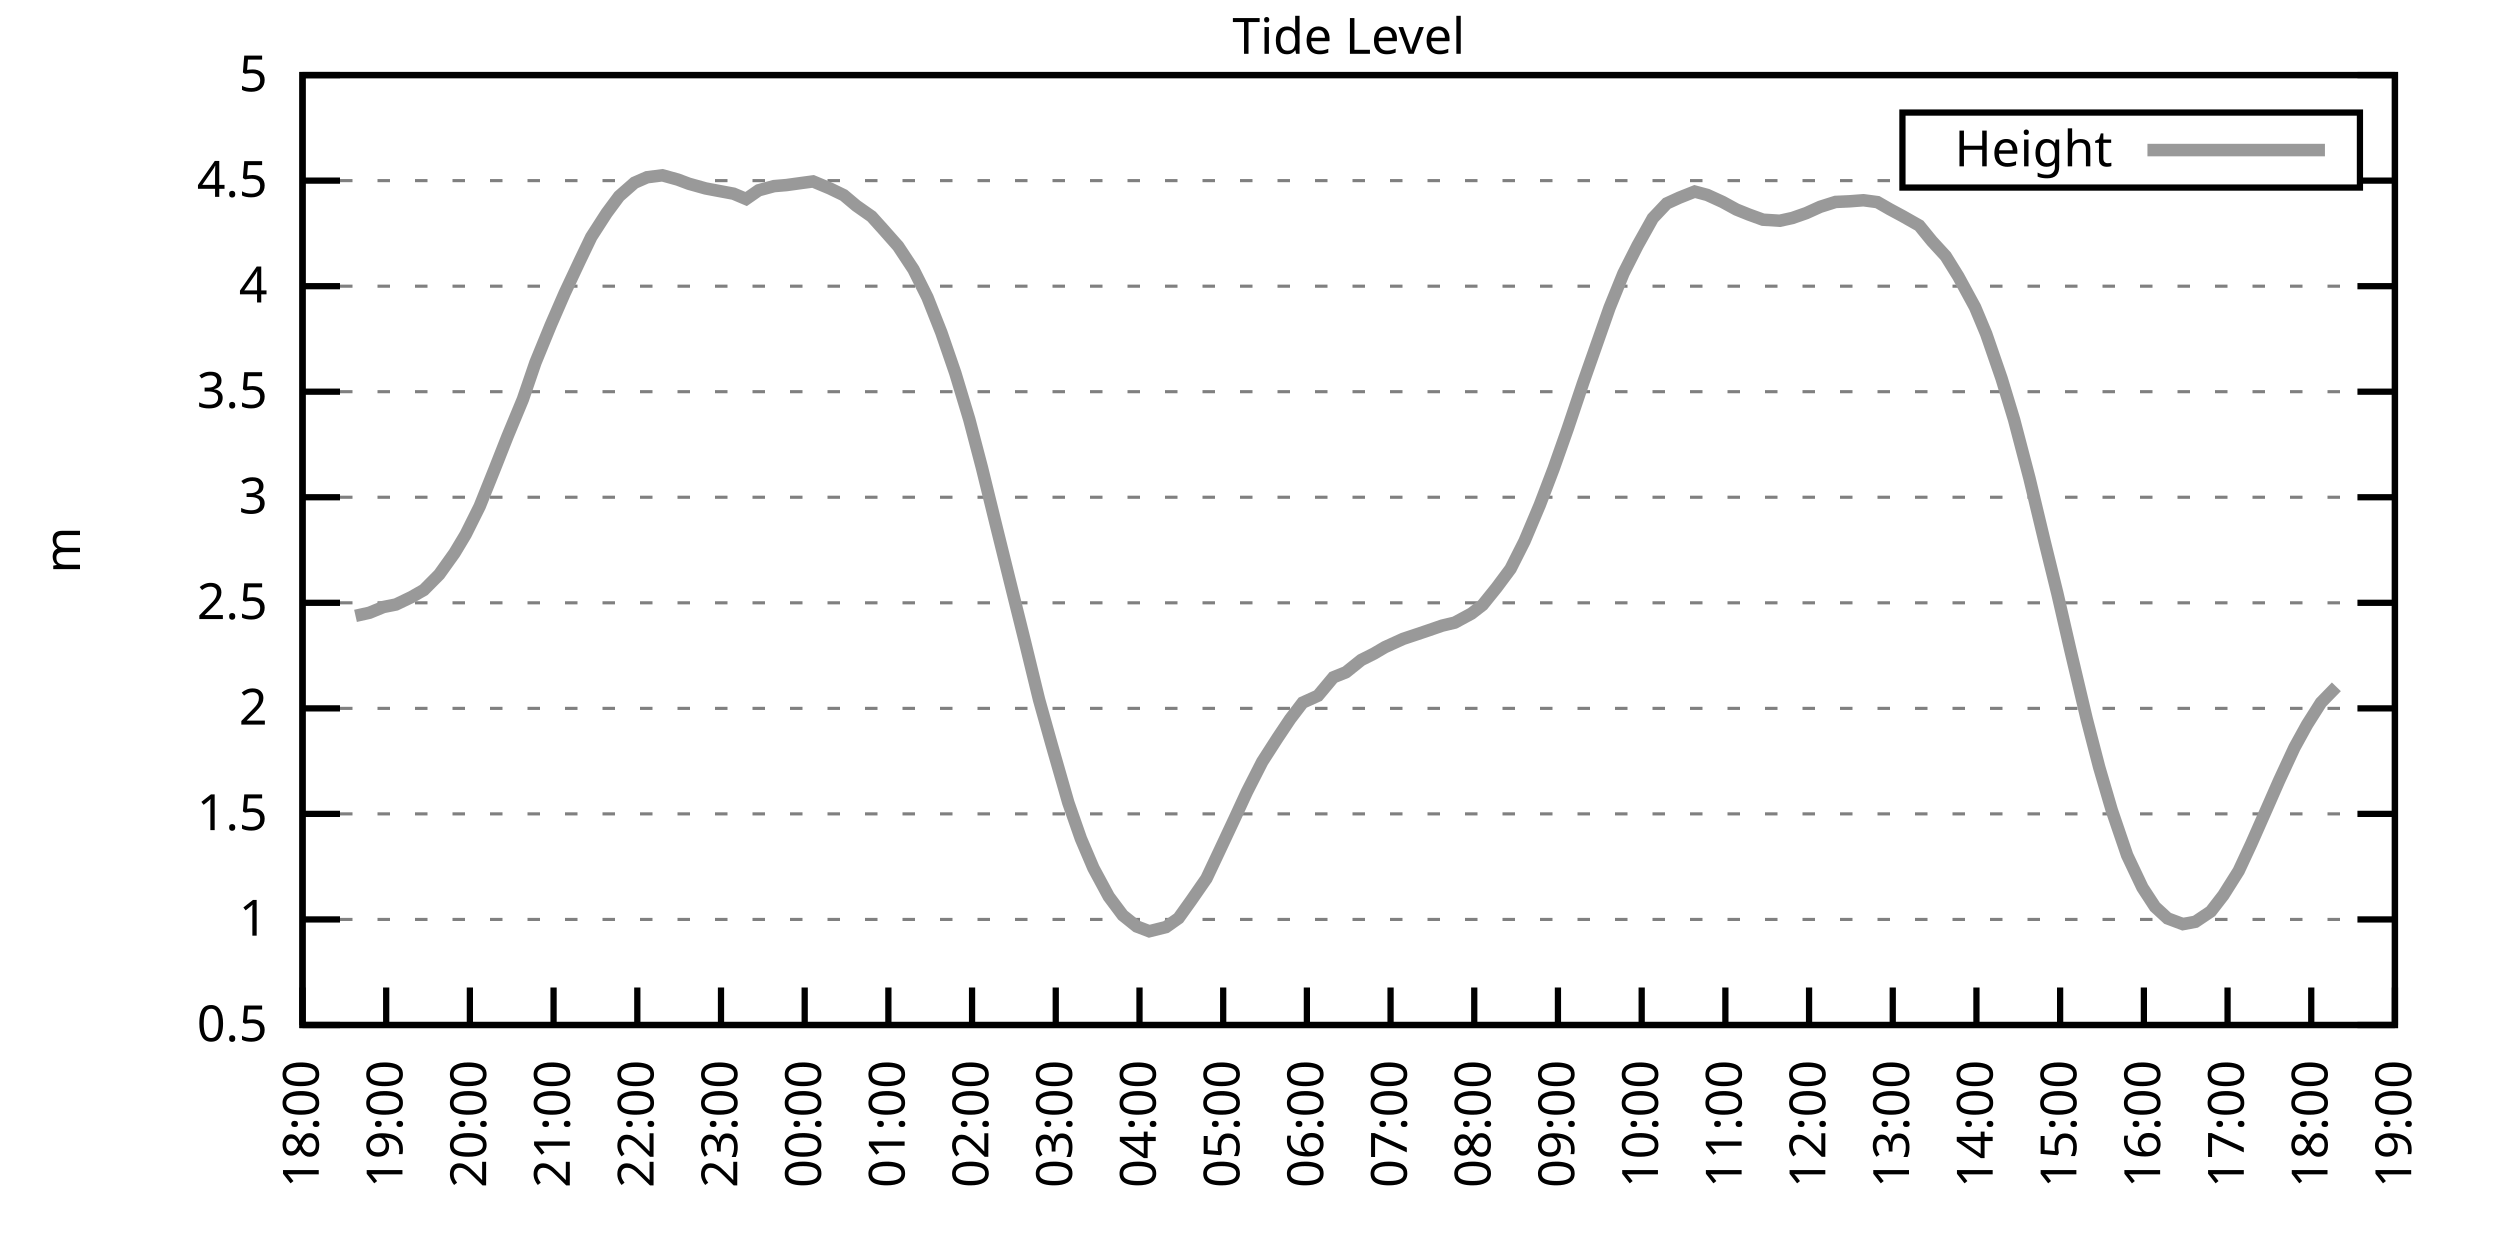
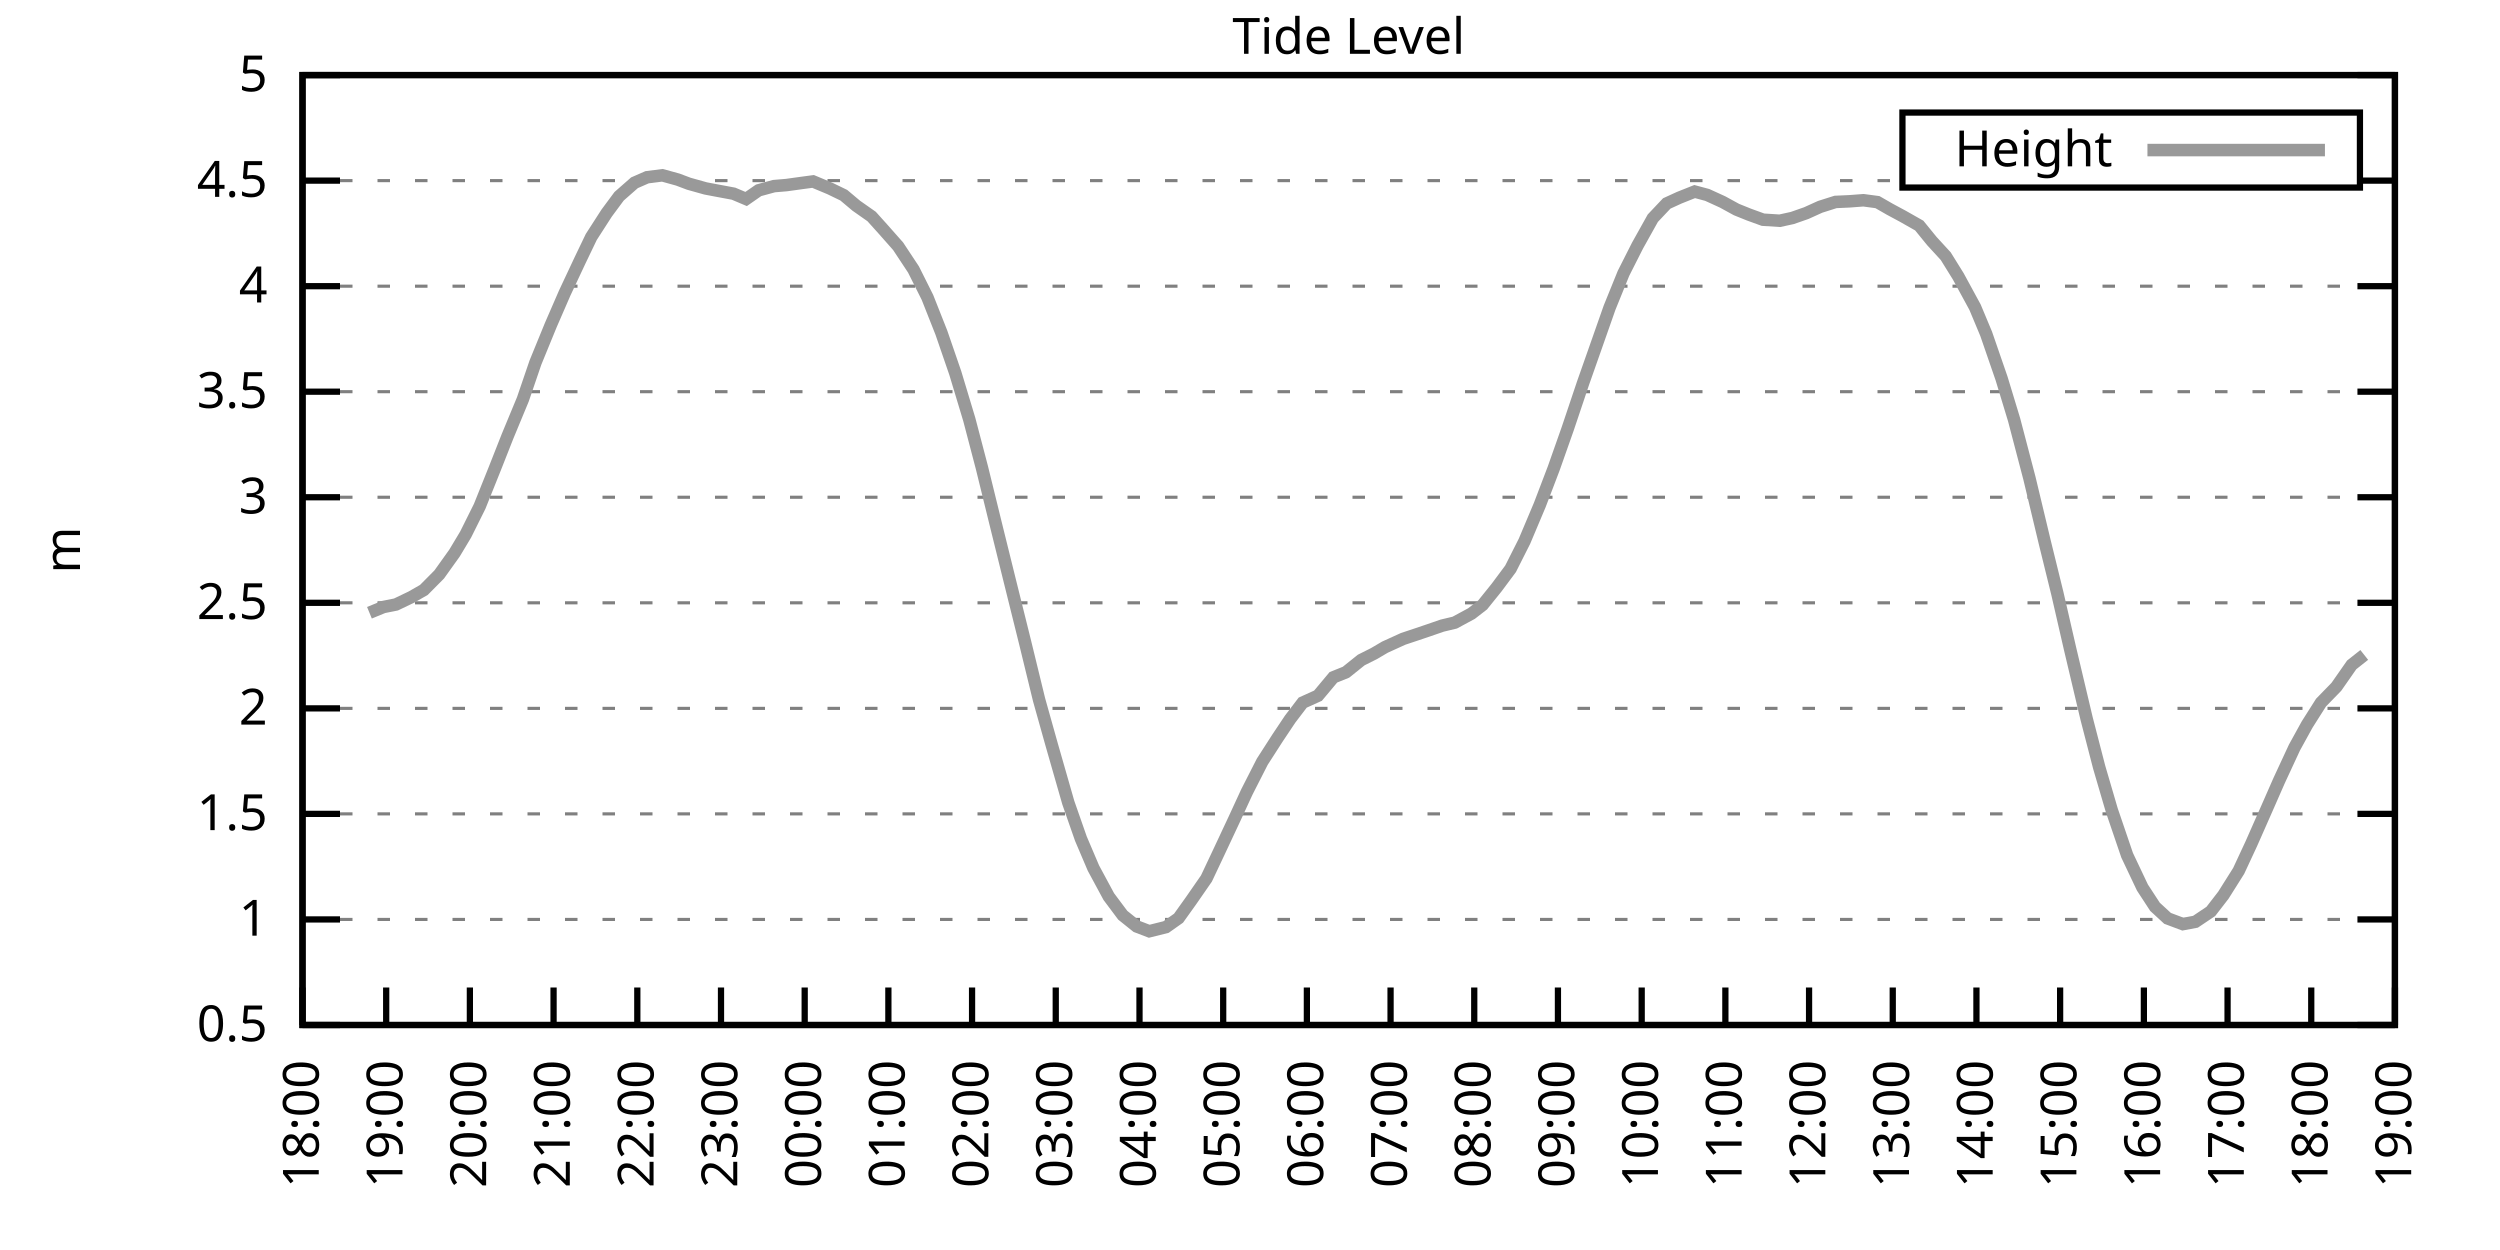
<svg xmlns="http://www.w3.org/2000/svg" xmlns:xlink="http://www.w3.org/1999/xlink" width="400" height="200" viewBox="0 0 400 200">
  <g id="gnuplot_canvas">
    <rect x="0" y="0" width="400" height="200" fill="none" />
    <defs>
      <circle id="gpDot" r="0.5" stroke-width="0.5" stroke="currentColor" />
      <path id="gpPt0" stroke-width="0.333" stroke="currentColor" d="M-1,0 h2 M0,-1 v2" />
      <path id="gpPt1" stroke-width="0.333" stroke="currentColor" d="M-1,-1 L1,1 M1,-1 L-1,1" />
      <path id="gpPt2" stroke-width="0.333" stroke="currentColor" d="M-1,0 L1,0 M0,-1 L0,1 M-1,-1 L1,1 M-1,1 L1,-1" />
      <rect id="gpPt3" stroke-width="0.333" stroke="currentColor" x="-1" y="-1" width="2" height="2" />
      <rect id="gpPt4" stroke-width="0.333" stroke="currentColor" fill="currentColor" x="-1" y="-1" width="2" height="2" />
      <circle id="gpPt5" stroke-width="0.333" stroke="currentColor" cx="0" cy="0" r="1" />
      <use xlink:href="#gpPt5" id="gpPt6" fill="currentColor" stroke="none" />
      <path id="gpPt7" stroke-width="0.333" stroke="currentColor" d="M0,-1.33 L-1.33,0.67 L1.33,0.67 z" />
      <use xlink:href="#gpPt7" id="gpPt8" fill="currentColor" stroke="none" />
      <use xlink:href="#gpPt7" id="gpPt9" stroke="currentColor" transform="rotate(180)" />
      <use xlink:href="#gpPt9" id="gpPt10" fill="currentColor" stroke="none" />
      <use xlink:href="#gpPt3" id="gpPt11" stroke="currentColor" transform="rotate(45)" />
      <use xlink:href="#gpPt11" id="gpPt12" fill="currentColor" stroke="none" />
      <path id="gpPt13" stroke-width="0.333" stroke="currentColor" d="M0,1.330 L1.265,0.411 L0.782,-1.067 L-0.782,-1.076 L-1.265,0.411 z" />
      <use xlink:href="#gpPt13" id="gpPt14" fill="currentColor" stroke="none" />
      <filter id="textbox" filterUnits="objectBoundingBox" x="0" y="0" height="1" width="1">
        <feFlood flood-color="white" flood-opacity="1" result="bgnd" />
        <feComposite in="SourceGraphic" in2="bgnd" operator="atop" />
      </filter>
      <filter id="greybox" filterUnits="objectBoundingBox" x="0" y="0" height="1" width="1">
        <feFlood flood-color="lightgrey" flood-opacity="1" result="grey" />
        <feComposite in="SourceGraphic" in2="grey" operator="atop" />
      </filter>
    </defs>
    <g fill="none" color="white" stroke="currentColor" stroke-width="1.00" stroke-linecap="butt" stroke-linejoin="miter">
</g>
    <g fill="none" color="black" stroke="currentColor" stroke-width="1.00" stroke-linecap="butt" stroke-linejoin="miter">
      <g stroke="none" shape-rendering="crispEdges">
        <polygon fill="rgb(255, 255, 255)" points="48.40,164.00 383.18,164.00 383.18,12.02 48.40,12.02 " />
      </g>
    </g>
    <g fill="none" color="black" stroke="currentColor" stroke-width="1.00" stroke-linecap="butt" stroke-linejoin="miter">
</g>
    <g fill="none" color="black" stroke="black" stroke-width="0.50" stroke-linecap="butt" stroke-linejoin="miter">
</g>
    <g fill="none" color="gray" stroke="currentColor" stroke-width="0.50" stroke-linecap="butt" stroke-linejoin="miter">
      <path stroke="gray" stroke-dasharray="2,4" class="gridline" d="M48.40,164.00 L383.19,164.00  " />
    </g>
    <g fill="none" color="gray" stroke="gray" stroke-width="1.00" stroke-linecap="butt" stroke-linejoin="miter">
</g>
    <g fill="none" color="black" stroke="currentColor" stroke-width="1.00" stroke-linecap="butt" stroke-linejoin="miter">
      <path stroke="black" d="M48.40,164.00 L54.40,164.00 M383.19,164.00 L377.19,164.00  " />
      <g transform="translate(42.80,166.60)" stroke="none" fill="black" font-family="Sans" font-size="8.00" text-anchor="end">
        <text>
          <tspan font-family="Sans"> 0.5</tspan>
        </text>
      </g>
    </g>
    <g fill="none" color="black" stroke="currentColor" stroke-width="1.00" stroke-linecap="butt" stroke-linejoin="miter">
</g>
    <g fill="none" color="black" stroke="black" stroke-width="0.50" stroke-linecap="butt" stroke-linejoin="miter">
</g>
    <g fill="none" color="gray" stroke="currentColor" stroke-width="0.50" stroke-linecap="butt" stroke-linejoin="miter">
      <path stroke="gray" stroke-dasharray="2,4" class="gridline" d="M48.40,147.11 L383.19,147.11  " />
    </g>
    <g fill="none" color="gray" stroke="gray" stroke-width="1.00" stroke-linecap="butt" stroke-linejoin="miter">
</g>
    <g fill="none" color="black" stroke="currentColor" stroke-width="1.00" stroke-linecap="butt" stroke-linejoin="miter">
      <path stroke="black" d="M48.40,147.11 L54.40,147.11 M383.19,147.11 L377.19,147.11  " />
      <g transform="translate(42.80,149.71)" stroke="none" fill="black" font-family="Sans" font-size="8.00" text-anchor="end">
        <text>
          <tspan font-family="Sans"> 1</tspan>
        </text>
      </g>
    </g>
    <g fill="none" color="black" stroke="currentColor" stroke-width="1.00" stroke-linecap="butt" stroke-linejoin="miter">
</g>
    <g fill="none" color="black" stroke="black" stroke-width="0.50" stroke-linecap="butt" stroke-linejoin="miter">
</g>
    <g fill="none" color="gray" stroke="currentColor" stroke-width="0.50" stroke-linecap="butt" stroke-linejoin="miter">
      <path stroke="gray" stroke-dasharray="2,4" class="gridline" d="M48.40,130.22 L383.19,130.22  " />
    </g>
    <g fill="none" color="gray" stroke="gray" stroke-width="1.00" stroke-linecap="butt" stroke-linejoin="miter">
</g>
    <g fill="none" color="black" stroke="currentColor" stroke-width="1.00" stroke-linecap="butt" stroke-linejoin="miter">
      <path stroke="black" d="M48.40,130.22 L54.40,130.22 M383.19,130.22 L377.19,130.22  " />
      <g transform="translate(42.80,132.82)" stroke="none" fill="black" font-family="Sans" font-size="8.00" text-anchor="end">
        <text>
          <tspan font-family="Sans"> 1.5</tspan>
        </text>
      </g>
    </g>
    <g fill="none" color="black" stroke="currentColor" stroke-width="1.00" stroke-linecap="butt" stroke-linejoin="miter">
</g>
    <g fill="none" color="black" stroke="black" stroke-width="0.50" stroke-linecap="butt" stroke-linejoin="miter">
</g>
    <g fill="none" color="gray" stroke="currentColor" stroke-width="0.50" stroke-linecap="butt" stroke-linejoin="miter">
      <path stroke="gray" stroke-dasharray="2,4" class="gridline" d="M48.40,113.34 L383.19,113.34  " />
    </g>
    <g fill="none" color="gray" stroke="gray" stroke-width="1.00" stroke-linecap="butt" stroke-linejoin="miter">
</g>
    <g fill="none" color="black" stroke="currentColor" stroke-width="1.00" stroke-linecap="butt" stroke-linejoin="miter">
      <path stroke="black" d="M48.40,113.34 L54.40,113.34 M383.19,113.34 L377.19,113.34  " />
      <g transform="translate(42.80,115.94)" stroke="none" fill="black" font-family="Sans" font-size="8.00" text-anchor="end">
        <text>
          <tspan font-family="Sans"> 2</tspan>
        </text>
      </g>
    </g>
    <g fill="none" color="black" stroke="currentColor" stroke-width="1.00" stroke-linecap="butt" stroke-linejoin="miter">
</g>
    <g fill="none" color="black" stroke="black" stroke-width="0.50" stroke-linecap="butt" stroke-linejoin="miter">
</g>
    <g fill="none" color="gray" stroke="currentColor" stroke-width="0.50" stroke-linecap="butt" stroke-linejoin="miter">
      <path stroke="gray" stroke-dasharray="2,4" class="gridline" d="M48.40,96.45 L383.19,96.45  " />
    </g>
    <g fill="none" color="gray" stroke="gray" stroke-width="1.00" stroke-linecap="butt" stroke-linejoin="miter">
</g>
    <g fill="none" color="black" stroke="currentColor" stroke-width="1.00" stroke-linecap="butt" stroke-linejoin="miter">
      <path stroke="black" d="M48.40,96.45 L54.40,96.45 M383.19,96.45 L377.19,96.45  " />
      <g transform="translate(42.80,99.05)" stroke="none" fill="black" font-family="Sans" font-size="8.00" text-anchor="end">
        <text>
          <tspan font-family="Sans"> 2.5</tspan>
        </text>
      </g>
    </g>
    <g fill="none" color="black" stroke="currentColor" stroke-width="1.00" stroke-linecap="butt" stroke-linejoin="miter">
</g>
    <g fill="none" color="black" stroke="black" stroke-width="0.50" stroke-linecap="butt" stroke-linejoin="miter">
</g>
    <g fill="none" color="gray" stroke="currentColor" stroke-width="0.50" stroke-linecap="butt" stroke-linejoin="miter">
      <path stroke="gray" stroke-dasharray="2,4" class="gridline" d="M48.40,79.56 L383.19,79.56  " />
    </g>
    <g fill="none" color="gray" stroke="gray" stroke-width="1.00" stroke-linecap="butt" stroke-linejoin="miter">
</g>
    <g fill="none" color="black" stroke="currentColor" stroke-width="1.00" stroke-linecap="butt" stroke-linejoin="miter">
      <path stroke="black" d="M48.40,79.56 L54.40,79.56 M383.19,79.56 L377.19,79.56  " />
      <g transform="translate(42.80,82.16)" stroke="none" fill="black" font-family="Sans" font-size="8.00" text-anchor="end">
        <text>
          <tspan font-family="Sans"> 3</tspan>
        </text>
      </g>
    </g>
    <g fill="none" color="black" stroke="currentColor" stroke-width="1.00" stroke-linecap="butt" stroke-linejoin="miter">
</g>
    <g fill="none" color="black" stroke="black" stroke-width="0.50" stroke-linecap="butt" stroke-linejoin="miter">
</g>
    <g fill="none" color="gray" stroke="currentColor" stroke-width="0.50" stroke-linecap="butt" stroke-linejoin="miter">
      <path stroke="gray" stroke-dasharray="2,4" class="gridline" d="M48.40,62.67 L383.19,62.67  " />
    </g>
    <g fill="none" color="gray" stroke="gray" stroke-width="1.00" stroke-linecap="butt" stroke-linejoin="miter">
</g>
    <g fill="none" color="black" stroke="currentColor" stroke-width="1.00" stroke-linecap="butt" stroke-linejoin="miter">
      <path stroke="black" d="M48.40,62.67 L54.40,62.67 M383.19,62.67 L377.19,62.67  " />
      <g transform="translate(42.80,65.27)" stroke="none" fill="black" font-family="Sans" font-size="8.00" text-anchor="end">
        <text>
          <tspan font-family="Sans"> 3.5</tspan>
        </text>
      </g>
    </g>
    <g fill="none" color="black" stroke="currentColor" stroke-width="1.00" stroke-linecap="butt" stroke-linejoin="miter">
</g>
    <g fill="none" color="black" stroke="black" stroke-width="0.50" stroke-linecap="butt" stroke-linejoin="miter">
</g>
    <g fill="none" color="gray" stroke="currentColor" stroke-width="0.50" stroke-linecap="butt" stroke-linejoin="miter">
      <path stroke="gray" stroke-dasharray="2,4" class="gridline" d="M48.40,45.79 L383.19,45.79  " />
    </g>
    <g fill="none" color="gray" stroke="gray" stroke-width="1.00" stroke-linecap="butt" stroke-linejoin="miter">
</g>
    <g fill="none" color="black" stroke="currentColor" stroke-width="1.00" stroke-linecap="butt" stroke-linejoin="miter">
      <path stroke="black" d="M48.40,45.79 L54.40,45.79 M383.19,45.79 L377.19,45.79  " />
      <g transform="translate(42.80,48.39)" stroke="none" fill="black" font-family="Sans" font-size="8.00" text-anchor="end">
        <text>
          <tspan font-family="Sans"> 4</tspan>
        </text>
      </g>
    </g>
    <g fill="none" color="black" stroke="currentColor" stroke-width="1.00" stroke-linecap="butt" stroke-linejoin="miter">
</g>
    <g fill="none" color="black" stroke="black" stroke-width="0.50" stroke-linecap="butt" stroke-linejoin="miter">
</g>
    <g fill="none" color="gray" stroke="currentColor" stroke-width="0.50" stroke-linecap="butt" stroke-linejoin="miter">
      <path stroke="gray" stroke-dasharray="2,4" class="gridline" d="M48.40,28.90 L304.39,28.90 M377.59,28.90 L383.19,28.90  " />
    </g>
    <g fill="none" color="gray" stroke="gray" stroke-width="1.00" stroke-linecap="butt" stroke-linejoin="miter">
</g>
    <g fill="none" color="black" stroke="currentColor" stroke-width="1.00" stroke-linecap="butt" stroke-linejoin="miter">
      <path stroke="black" d="M48.40,28.90 L54.40,28.90 M383.19,28.90 L377.19,28.90  " />
      <g transform="translate(42.80,31.50)" stroke="none" fill="black" font-family="Sans" font-size="8.00" text-anchor="end">
        <text>
          <tspan font-family="Sans"> 4.5</tspan>
        </text>
      </g>
    </g>
    <g fill="none" color="black" stroke="currentColor" stroke-width="1.00" stroke-linecap="butt" stroke-linejoin="miter">
</g>
    <g fill="none" color="black" stroke="black" stroke-width="0.50" stroke-linecap="butt" stroke-linejoin="miter">
</g>
    <g fill="none" color="gray" stroke="currentColor" stroke-width="0.50" stroke-linecap="butt" stroke-linejoin="miter">
      <path stroke="gray" stroke-dasharray="2,4" class="gridline" d="M48.40,12.01 L383.19,12.01  " />
    </g>
    <g fill="none" color="gray" stroke="gray" stroke-width="1.00" stroke-linecap="butt" stroke-linejoin="miter">
</g>
    <g fill="none" color="black" stroke="currentColor" stroke-width="1.00" stroke-linecap="butt" stroke-linejoin="miter">
      <path stroke="black" d="M48.40,12.01 L54.40,12.01 M383.19,12.01 L377.19,12.01  " />
      <g transform="translate(42.80,14.61)" stroke="none" fill="black" font-family="Sans" font-size="8.00" text-anchor="end">
        <text>
          <tspan font-family="Sans"> 5</tspan>
        </text>
      </g>
    </g>
    <g fill="none" color="black" stroke="currentColor" stroke-width="1.00" stroke-linecap="butt" stroke-linejoin="miter">
      <path stroke="black" d="M48.40,164.00 L48.40,158.00  " />
      <g transform="translate(51.00,169.60) rotate(270.00)" stroke="none" fill="black" font-family="Sans" font-size="8.00" text-anchor="end">
        <text>
          <tspan font-family="Sans">18:00</tspan>
        </text>
      </g>
    </g>
    <g fill="none" color="black" stroke="currentColor" stroke-width="1.00" stroke-linecap="butt" stroke-linejoin="miter">
      <path stroke="black" d="M61.79,164.00 L61.79,158.00  " />
      <g transform="translate(64.39,169.60) rotate(270.00)" stroke="none" fill="black" font-family="Sans" font-size="8.00" text-anchor="end">
        <text>
          <tspan font-family="Sans">19:00</tspan>
        </text>
      </g>
    </g>
    <g fill="none" color="black" stroke="currentColor" stroke-width="1.00" stroke-linecap="butt" stroke-linejoin="miter">
      <path stroke="black" d="M75.18,164.00 L75.18,158.00  " />
      <g transform="translate(77.78,169.60) rotate(270.00)" stroke="none" fill="black" font-family="Sans" font-size="8.00" text-anchor="end">
        <text>
          <tspan font-family="Sans">20:00</tspan>
        </text>
      </g>
    </g>
    <g fill="none" color="black" stroke="currentColor" stroke-width="1.00" stroke-linecap="butt" stroke-linejoin="miter">
      <path stroke="black" d="M88.57,164.00 L88.57,158.00  " />
      <g transform="translate(91.17,169.60) rotate(270.00)" stroke="none" fill="black" font-family="Sans" font-size="8.00" text-anchor="end">
        <text>
          <tspan font-family="Sans">21:00</tspan>
        </text>
      </g>
    </g>
    <g fill="none" color="black" stroke="currentColor" stroke-width="1.00" stroke-linecap="butt" stroke-linejoin="miter">
      <path stroke="black" d="M101.97,164.00 L101.97,158.00  " />
      <g transform="translate(104.57,169.60) rotate(270.00)" stroke="none" fill="black" font-family="Sans" font-size="8.00" text-anchor="end">
        <text>
          <tspan font-family="Sans">22:00</tspan>
        </text>
      </g>
    </g>
    <g fill="none" color="black" stroke="currentColor" stroke-width="1.00" stroke-linecap="butt" stroke-linejoin="miter">
      <path stroke="black" d="M115.36,164.00 L115.36,158.00  " />
      <g transform="translate(117.96,169.60) rotate(270.00)" stroke="none" fill="black" font-family="Sans" font-size="8.00" text-anchor="end">
        <text>
          <tspan font-family="Sans">23:00</tspan>
        </text>
      </g>
    </g>
    <g fill="none" color="black" stroke="currentColor" stroke-width="1.00" stroke-linecap="butt" stroke-linejoin="miter">
      <path stroke="black" d="M128.75,164.00 L128.75,158.00  " />
      <g transform="translate(131.35,169.60) rotate(270.00)" stroke="none" fill="black" font-family="Sans" font-size="8.00" text-anchor="end">
        <text>
          <tspan font-family="Sans">00:00</tspan>
        </text>
      </g>
    </g>
    <g fill="none" color="black" stroke="currentColor" stroke-width="1.00" stroke-linecap="butt" stroke-linejoin="miter">
      <path stroke="black" d="M142.14,164.00 L142.14,158.00  " />
      <g transform="translate(144.74,169.60) rotate(270.00)" stroke="none" fill="black" font-family="Sans" font-size="8.00" text-anchor="end">
        <text>
          <tspan font-family="Sans">01:00</tspan>
        </text>
      </g>
    </g>
    <g fill="none" color="black" stroke="currentColor" stroke-width="1.00" stroke-linecap="butt" stroke-linejoin="miter">
      <path stroke="black" d="M155.53,164.00 L155.53,158.00  " />
      <g transform="translate(158.13,169.60) rotate(270.00)" stroke="none" fill="black" font-family="Sans" font-size="8.00" text-anchor="end">
        <text>
          <tspan font-family="Sans">02:00</tspan>
        </text>
      </g>
    </g>
    <g fill="none" color="black" stroke="currentColor" stroke-width="1.00" stroke-linecap="butt" stroke-linejoin="miter">
      <path stroke="black" d="M168.92,164.00 L168.92,158.00  " />
      <g transform="translate(171.52,169.60) rotate(270.00)" stroke="none" fill="black" font-family="Sans" font-size="8.00" text-anchor="end">
        <text>
          <tspan font-family="Sans">03:00</tspan>
        </text>
      </g>
    </g>
    <g fill="none" color="black" stroke="currentColor" stroke-width="1.00" stroke-linecap="butt" stroke-linejoin="miter">
      <path stroke="black" d="M182.32,164.00 L182.32,158.00  " />
      <g transform="translate(184.92,169.60) rotate(270.00)" stroke="none" fill="black" font-family="Sans" font-size="8.00" text-anchor="end">
        <text>
          <tspan font-family="Sans">04:00</tspan>
        </text>
      </g>
    </g>
    <g fill="none" color="black" stroke="currentColor" stroke-width="1.00" stroke-linecap="butt" stroke-linejoin="miter">
      <path stroke="black" d="M195.71,164.00 L195.71,158.00  " />
      <g transform="translate(198.31,169.60) rotate(270.00)" stroke="none" fill="black" font-family="Sans" font-size="8.00" text-anchor="end">
        <text>
          <tspan font-family="Sans">05:00</tspan>
        </text>
      </g>
    </g>
    <g fill="none" color="black" stroke="currentColor" stroke-width="1.00" stroke-linecap="butt" stroke-linejoin="miter">
      <path stroke="black" d="M209.10,164.00 L209.10,158.00  " />
      <g transform="translate(211.70,169.60) rotate(270.00)" stroke="none" fill="black" font-family="Sans" font-size="8.00" text-anchor="end">
        <text>
          <tspan font-family="Sans">06:00</tspan>
        </text>
      </g>
    </g>
    <g fill="none" color="black" stroke="currentColor" stroke-width="1.00" stroke-linecap="butt" stroke-linejoin="miter">
      <path stroke="black" d="M222.49,164.00 L222.49,158.00  " />
      <g transform="translate(225.09,169.60) rotate(270.00)" stroke="none" fill="black" font-family="Sans" font-size="8.00" text-anchor="end">
        <text>
          <tspan font-family="Sans">07:00</tspan>
        </text>
      </g>
    </g>
    <g fill="none" color="black" stroke="currentColor" stroke-width="1.00" stroke-linecap="butt" stroke-linejoin="miter">
      <path stroke="black" d="M235.88,164.00 L235.88,158.00  " />
      <g transform="translate(238.48,169.60) rotate(270.00)" stroke="none" fill="black" font-family="Sans" font-size="8.00" text-anchor="end">
        <text>
          <tspan font-family="Sans">08:00</tspan>
        </text>
      </g>
    </g>
    <g fill="none" color="black" stroke="currentColor" stroke-width="1.00" stroke-linecap="butt" stroke-linejoin="miter">
      <path stroke="black" d="M249.27,164.00 L249.27,158.00  " />
      <g transform="translate(251.87,169.60) rotate(270.00)" stroke="none" fill="black" font-family="Sans" font-size="8.00" text-anchor="end">
        <text>
          <tspan font-family="Sans">09:00</tspan>
        </text>
      </g>
    </g>
    <g fill="none" color="black" stroke="currentColor" stroke-width="1.00" stroke-linecap="butt" stroke-linejoin="miter">
      <path stroke="black" d="M262.67,164.00 L262.67,158.00  " />
      <g transform="translate(265.27,169.60) rotate(270.00)" stroke="none" fill="black" font-family="Sans" font-size="8.00" text-anchor="end">
        <text>
          <tspan font-family="Sans">10:00</tspan>
        </text>
      </g>
    </g>
    <g fill="none" color="black" stroke="currentColor" stroke-width="1.00" stroke-linecap="butt" stroke-linejoin="miter">
      <path stroke="black" d="M276.06,164.00 L276.06,158.00  " />
      <g transform="translate(278.66,169.60) rotate(270.00)" stroke="none" fill="black" font-family="Sans" font-size="8.00" text-anchor="end">
        <text>
          <tspan font-family="Sans">11:00</tspan>
        </text>
      </g>
    </g>
    <g fill="none" color="black" stroke="currentColor" stroke-width="1.00" stroke-linecap="butt" stroke-linejoin="miter">
      <path stroke="black" d="M289.45,164.00 L289.45,158.00  " />
      <g transform="translate(292.05,169.60) rotate(270.00)" stroke="none" fill="black" font-family="Sans" font-size="8.00" text-anchor="end">
        <text>
          <tspan font-family="Sans">12:00</tspan>
        </text>
      </g>
    </g>
    <g fill="none" color="black" stroke="currentColor" stroke-width="1.00" stroke-linecap="butt" stroke-linejoin="miter">
      <path stroke="black" d="M302.84,164.00 L302.84,158.00  " />
      <g transform="translate(305.44,169.60) rotate(270.00)" stroke="none" fill="black" font-family="Sans" font-size="8.00" text-anchor="end">
        <text>
          <tspan font-family="Sans">13:00</tspan>
        </text>
      </g>
    </g>
    <g fill="none" color="black" stroke="currentColor" stroke-width="1.00" stroke-linecap="butt" stroke-linejoin="miter">
      <path stroke="black" d="M316.23,164.00 L316.23,158.00  " />
      <g transform="translate(318.83,169.60) rotate(270.00)" stroke="none" fill="black" font-family="Sans" font-size="8.00" text-anchor="end">
        <text>
          <tspan font-family="Sans">14:00</tspan>
        </text>
      </g>
    </g>
    <g fill="none" color="black" stroke="currentColor" stroke-width="1.00" stroke-linecap="butt" stroke-linejoin="miter">
      <path stroke="black" d="M329.62,164.00 L329.62,158.00  " />
      <g transform="translate(332.22,169.60) rotate(270.00)" stroke="none" fill="black" font-family="Sans" font-size="8.00" text-anchor="end">
        <text>
          <tspan font-family="Sans">15:00</tspan>
        </text>
      </g>
    </g>
    <g fill="none" color="black" stroke="currentColor" stroke-width="1.00" stroke-linecap="butt" stroke-linejoin="miter">
      <path stroke="black" d="M343.02,164.00 L343.02,158.00  " />
      <g transform="translate(345.62,169.60) rotate(270.00)" stroke="none" fill="black" font-family="Sans" font-size="8.00" text-anchor="end">
        <text>
          <tspan font-family="Sans">16:00</tspan>
        </text>
      </g>
    </g>
    <g fill="none" color="black" stroke="currentColor" stroke-width="1.00" stroke-linecap="butt" stroke-linejoin="miter">
      <path stroke="black" d="M356.41,164.00 L356.41,158.00  " />
      <g transform="translate(359.01,169.60) rotate(270.00)" stroke="none" fill="black" font-family="Sans" font-size="8.00" text-anchor="end">
        <text>
          <tspan font-family="Sans">17:00</tspan>
        </text>
      </g>
    </g>
    <g fill="none" color="black" stroke="currentColor" stroke-width="1.00" stroke-linecap="butt" stroke-linejoin="miter">
      <path stroke="black" d="M369.80,164.00 L369.80,158.00  " />
      <g transform="translate(372.40,169.60) rotate(270.00)" stroke="none" fill="black" font-family="Sans" font-size="8.00" text-anchor="end">
        <text>
          <tspan font-family="Sans">18:00</tspan>
        </text>
      </g>
    </g>
    <g fill="none" color="black" stroke="currentColor" stroke-width="1.00" stroke-linecap="butt" stroke-linejoin="miter">
      <path stroke="black" d="M383.19,164.00 L383.19,158.00  " />
      <g transform="translate(385.79,169.60) rotate(270.00)" stroke="none" fill="black" font-family="Sans" font-size="8.00" text-anchor="end">
        <text>
          <tspan font-family="Sans">19:00</tspan>
        </text>
      </g>
    </g>
    <g fill="none" color="black" stroke="currentColor" stroke-width="1.00" stroke-linecap="butt" stroke-linejoin="miter">
</g>
    <g fill="none" color="black" stroke="currentColor" stroke-width="1.00" stroke-linecap="butt" stroke-linejoin="miter">
      <path stroke="black" d="M48.40,12.01 L48.40,164.00 L383.19,164.00 L383.19,12.01 L48.40,12.01 Z  " />
    </g>
    <g fill="none" color="black" stroke="currentColor" stroke-width="1.00" stroke-linecap="butt" stroke-linejoin="miter">
</g>
    <g fill="none" color="black" stroke="currentColor" stroke-width="1.00" stroke-linecap="butt" stroke-linejoin="miter">
      <path stroke="black" d="M304.39,30.01 L304.39,18.01 L377.59,18.01 L377.59,30.01 L304.39,30.01 Z  " />
    </g>
    <g id="Tide_level_plot_1">
      <g fill="none" color="white" stroke="black" stroke-width="2.00" stroke-linecap="butt" stroke-linejoin="miter">
</g>
      <g fill="none" color="black" stroke="currentColor" stroke-width="2.00" stroke-linecap="butt" stroke-linejoin="miter">
        <g transform="translate(337.99,26.61)" stroke="none" fill="black" font-family="Sans" font-size="8.00" text-anchor="end">
          <text>
            <tspan font-family="Sans">Height</tspan>
          </text>
        </g>
      </g>
      <g fill="none" color="black" stroke="currentColor" stroke-width="2.00" stroke-linecap="butt" stroke-linejoin="miter">
-         <path stroke="rgb(153, 153, 153)" d="M343.59,24.01 L371.99,24.01 M56.88,98.54 L59.11,98.04 L61.35,97.12 L63.35,96.72 L65.81,95.54 L67.82,94.39   L70.27,91.92 L72.73,88.48 L74.51,85.51 L76.75,81.01 L79.20,74.90 L81.21,69.80 L83.66,63.89 L85.67,58.01   L88.13,52.00 L90.36,46.87 L92.82,41.63 L94.60,37.92 L97.06,34.10 L99.06,31.40 L101.52,29.24 L103.53,28.36   L105.98,28.05 L108.44,28.73 L110.22,29.40 L112.90,30.15 L114.69,30.49 L117.37,30.99 L119.38,31.84 L121.38,30.45   L123.84,29.78 L125.85,29.61 L128.30,29.27 L130.09,29.03 L132.77,30.15 L135.00,31.23 L137.01,32.92 L139.46,34.64   L141.25,36.63 L143.70,39.40 L146.16,43.12 L148.39,47.58 L150.62,53.22 L152.85,59.70 L155.09,67.13 L157.10,74.80   L159.33,83.88 L161.56,92.90 L164.01,102.76 L166.25,111.95 L168.25,119.08 L170.93,128.43 L172.94,134.18 L174.95,138.90   L177.41,143.46 L179.64,146.44 L181.87,148.23 L183.88,149.00 L186.56,148.33 L188.57,146.91 L190.57,144.11 L193.03,140.56   L195.04,136.30 L197.49,131.07 L199.50,126.71 L201.96,121.88 L204.41,118.07 L206.42,115.06 L208.43,112.42 L210.88,111.31   L213.34,108.37 L215.35,107.56 L217.80,105.60 L219.81,104.59 L221.60,103.54 L224.50,102.22 L226.51,101.55 L228.52,100.87   L230.75,100.10 L232.76,99.62 L235.44,98.17 L237.22,96.79 L239.45,94.02 L241.69,91.01 L243.92,86.59 L246.37,80.78   L248.60,74.93 L250.84,68.58 L253.29,61.29 L255.30,55.58 L257.53,49.23 L259.76,43.73 L262.00,39.30 L264.45,34.91   L266.68,32.55 L268.69,31.63 L271.15,30.65 L273.16,31.19 L275.61,32.31 L277.84,33.53 L279.85,34.34 L282.08,35.15   L284.76,35.32 L286.77,34.88 L289.00,34.10 L291.23,33.09 L293.69,32.31 L295.92,32.21 L298.15,32.04 L300.39,32.34   L302.39,33.49 L304.40,34.57 L307.08,36.09 L309.09,38.56 L311.32,40.99 L313.33,44.23 L316.01,49.16 L317.79,53.42   L320.25,60.55 L322.26,67.17 L324.71,76.52 L327.17,86.79 L329.18,94.96 L331.19,103.71 L333.86,114.99 L335.87,122.76   L337.88,129.62 L340.34,136.84 L342.79,142.01 L344.80,145.09 L346.81,146.94 L349.26,147.86 L351.27,147.48 L353.73,145.83   L355.74,143.23 L358.19,139.34 L360.20,135.02 L362.66,129.45 L364.66,124.89 L367.12,119.59 L369.13,115.94 L371.36,112.42   L373.82,109.89  " />
+         <path stroke="rgb(153, 153, 153)" d="M343.59,24.01 L371.99,24.01 M59.11,98.04 L61.35,97.12 L63.35,96.72 L65.81,95.54 L67.82,94.39 L70.27,91.92   L72.73,88.48 L74.51,85.51 L76.75,81.01 L79.20,74.90 L81.21,69.80 L83.66,63.89 L85.67,58.01 L88.13,52.00   L90.36,46.87 L92.82,41.63 L94.60,37.92 L97.06,34.10 L99.06,31.40 L101.52,29.24 L103.53,28.36 L105.98,28.05   L108.44,28.73 L110.22,29.40 L112.90,30.15 L114.69,30.49 L117.37,30.99 L119.38,31.84 L121.38,30.45 L123.84,29.78   L125.85,29.61 L128.30,29.27 L130.09,29.03 L132.77,30.15 L135.00,31.23 L137.01,32.92 L139.46,34.64 L141.25,36.63   L143.70,39.40 L146.16,43.12 L148.39,47.58 L150.62,53.22 L152.85,59.70 L155.09,67.13 L157.10,74.80 L159.33,83.88   L161.56,92.90 L164.01,102.76 L166.25,111.95 L168.25,119.08 L170.93,128.43 L172.94,134.18 L174.95,138.90 L177.41,143.46   L179.64,146.44 L181.87,148.23 L183.88,149.00 L186.56,148.33 L188.57,146.91 L190.57,144.11 L193.03,140.56 L195.04,136.30   L197.49,131.07 L199.50,126.71 L201.96,121.88 L204.41,118.07 L206.42,115.06 L208.43,112.42 L210.88,111.31 L213.34,108.37   L215.35,107.56 L217.80,105.60 L219.81,104.59 L221.60,103.54 L224.50,102.22 L226.51,101.55 L228.52,100.87 L230.75,100.10   L232.76,99.62 L235.44,98.17 L237.22,96.79 L239.45,94.02 L241.69,91.01 L243.92,86.59 L246.37,80.78 L248.60,74.93   L250.84,68.58 L253.29,61.29 L255.30,55.58 L257.53,49.23 L259.76,43.73 L262.00,39.30 L264.45,34.91 L266.68,32.55   L268.69,31.63 L271.15,30.65 L273.16,31.19 L275.61,32.31 L277.84,33.53 L279.85,34.34 L282.08,35.15 L284.76,35.32   L286.77,34.88 L289.00,34.10 L291.23,33.09 L293.69,32.31 L295.92,32.21 L298.15,32.04 L300.39,32.34 L302.39,33.49   L304.40,34.57 L307.08,36.09 L309.09,38.56 L311.32,40.99 L313.33,44.23 L316.01,49.16 L317.79,53.42 L320.25,60.55   L322.26,67.17 L324.71,76.52 L327.17,86.79 L329.18,94.96 L331.19,103.71 L333.86,114.99 L335.87,122.76 L337.88,129.62   L340.34,136.84 L342.79,142.01 L344.80,145.09 L346.81,146.94 L349.26,147.86 L351.27,147.48 L353.73,145.83 L355.74,143.23   L358.19,139.34 L360.20,135.02 L362.66,129.45 L364.66,124.89 L367.12,119.59 L369.13,115.94 L371.36,112.42 L373.82,109.89   L376.27,106.38 L378.28,104.79  " />
      </g>
    </g>
    <g fill="none" color="black" stroke="currentColor" stroke-width="2.00" stroke-linecap="butt" stroke-linejoin="miter">
</g>
    <g fill="none" color="black" stroke="black" stroke-width="1.00" stroke-linecap="butt" stroke-linejoin="miter">
</g>
    <g fill="none" color="black" stroke="currentColor" stroke-width="1.00" stroke-linecap="butt" stroke-linejoin="miter">
      <path stroke="black" d="M48.40,12.01 L48.40,164.00 L383.19,164.00 L383.19,12.01 L48.40,12.01 Z  " />
      <g transform="translate(12.80,88.01) rotate(270.00)" stroke="none" fill="black" font-family="Sans" font-size="8.00" text-anchor="middle">
        <text>
          <tspan font-family="Sans">m</tspan>
        </text>
      </g>
    </g>
    <g fill="none" color="black" stroke="currentColor" stroke-width="1.00" stroke-linecap="butt" stroke-linejoin="miter">
</g>
    <g fill="none" color="black" stroke="currentColor" stroke-width="1.00" stroke-linecap="butt" stroke-linejoin="miter">
      <g transform="translate(215.79,8.61)" stroke="none" fill="black" font-family="Sans" font-size="8.00" text-anchor="middle">
        <text>
          <tspan font-family="Sans">Tide Level</tspan>
        </text>
      </g>
    </g>
    <g fill="none" color="black" stroke="currentColor" stroke-width="1.00" stroke-linecap="butt" stroke-linejoin="miter">
</g>
  </g>
</svg>
